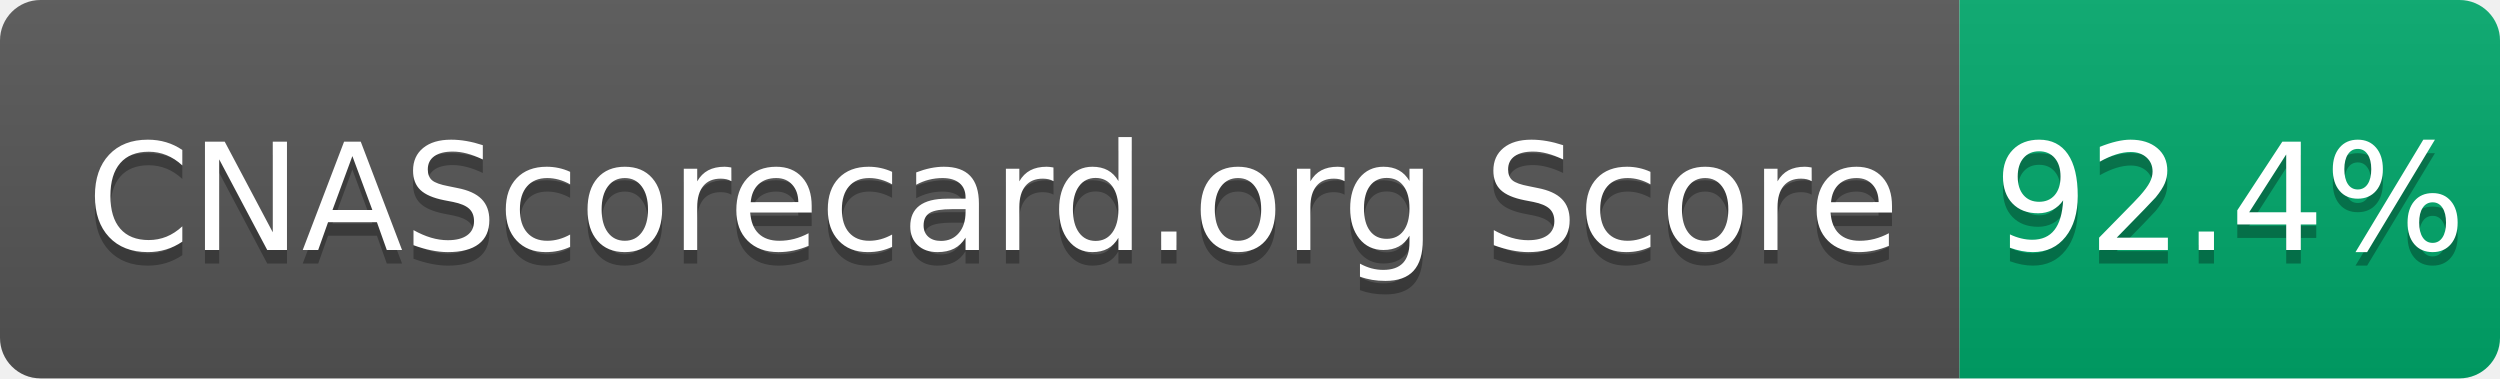
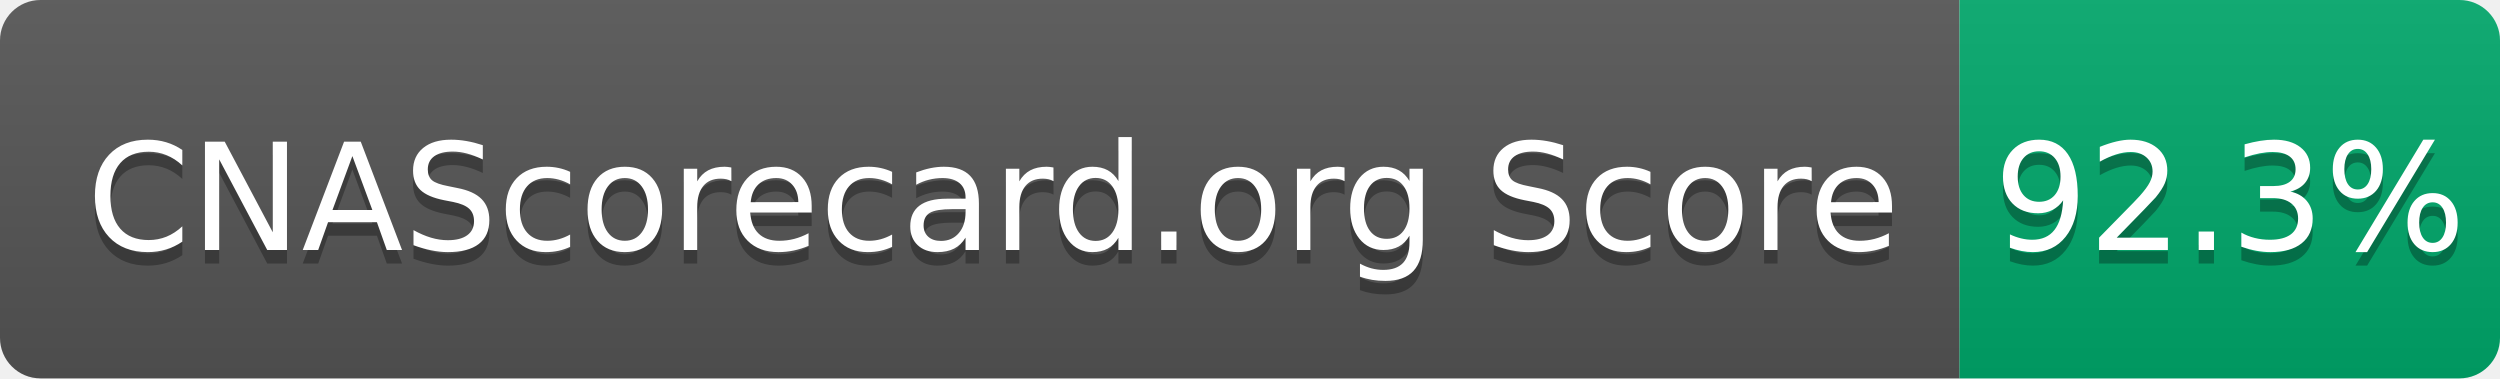
- <svg xmlns="http://www.w3.org/2000/svg" width="185" height="28" role="img" aria-label="CNAScorecard.org Score: 92.4%">
+ <svg xmlns="http://www.w3.org/2000/svg" width="185" height="28" role="img" aria-label="CNAScorecard.org Score: 92.3%">
  <linearGradient id="s" x2="0" y2="100%">
    <stop offset="0" stop-color="#bbb" stop-opacity=".1" />
    <stop offset="1" stop-opacity=".1" />
  </linearGradient>
  <clipPath id="r">
    <rect width="185" height="28" rx="3" fill="#fff" />
  </clipPath>
  <g clip-path="url(#r)">
    <rect width="145" height="28" fill="#555" />
    <rect x="145" width="40" height="28" fill="#00A86B" />
    <rect width="185" height="28" fill="url(#s)" />
  </g>
  <g fill="#fff" text-anchor="middle" font-family="Verdana,Geneva,DejaVu Sans,sans-serif" text-rendering="geometricPrecision" font-size="110">
    <text aria-hidden="true" x="735" y="195" fill="#010101" fill-opacity=".3" transform="scale(.1)" textLength="1350">CNAScorecard.org Score</text>
    <text x="735" y="185" transform="scale(.1)" fill="#fff" textLength="1350">CNAScorecard.org Score</text>
-     <text aria-hidden="true" x="1650" y="195" fill="#010101" fill-opacity=".3" transform="scale(.1)" textLength="300">92.4%</text>
-     <text x="1650" y="185" transform="scale(.1)" fill="#fff" textLength="300">92.4%</text>
+     <text aria-hidden="true" x="1650" y="195" fill="#010101" fill-opacity=".3" transform="scale(.1)" textLength="300">92.3%</text>
+     <text x="1650" y="185" transform="scale(.1)" fill="#fff" textLength="300">92.3%</text>
  </g>
</svg>
